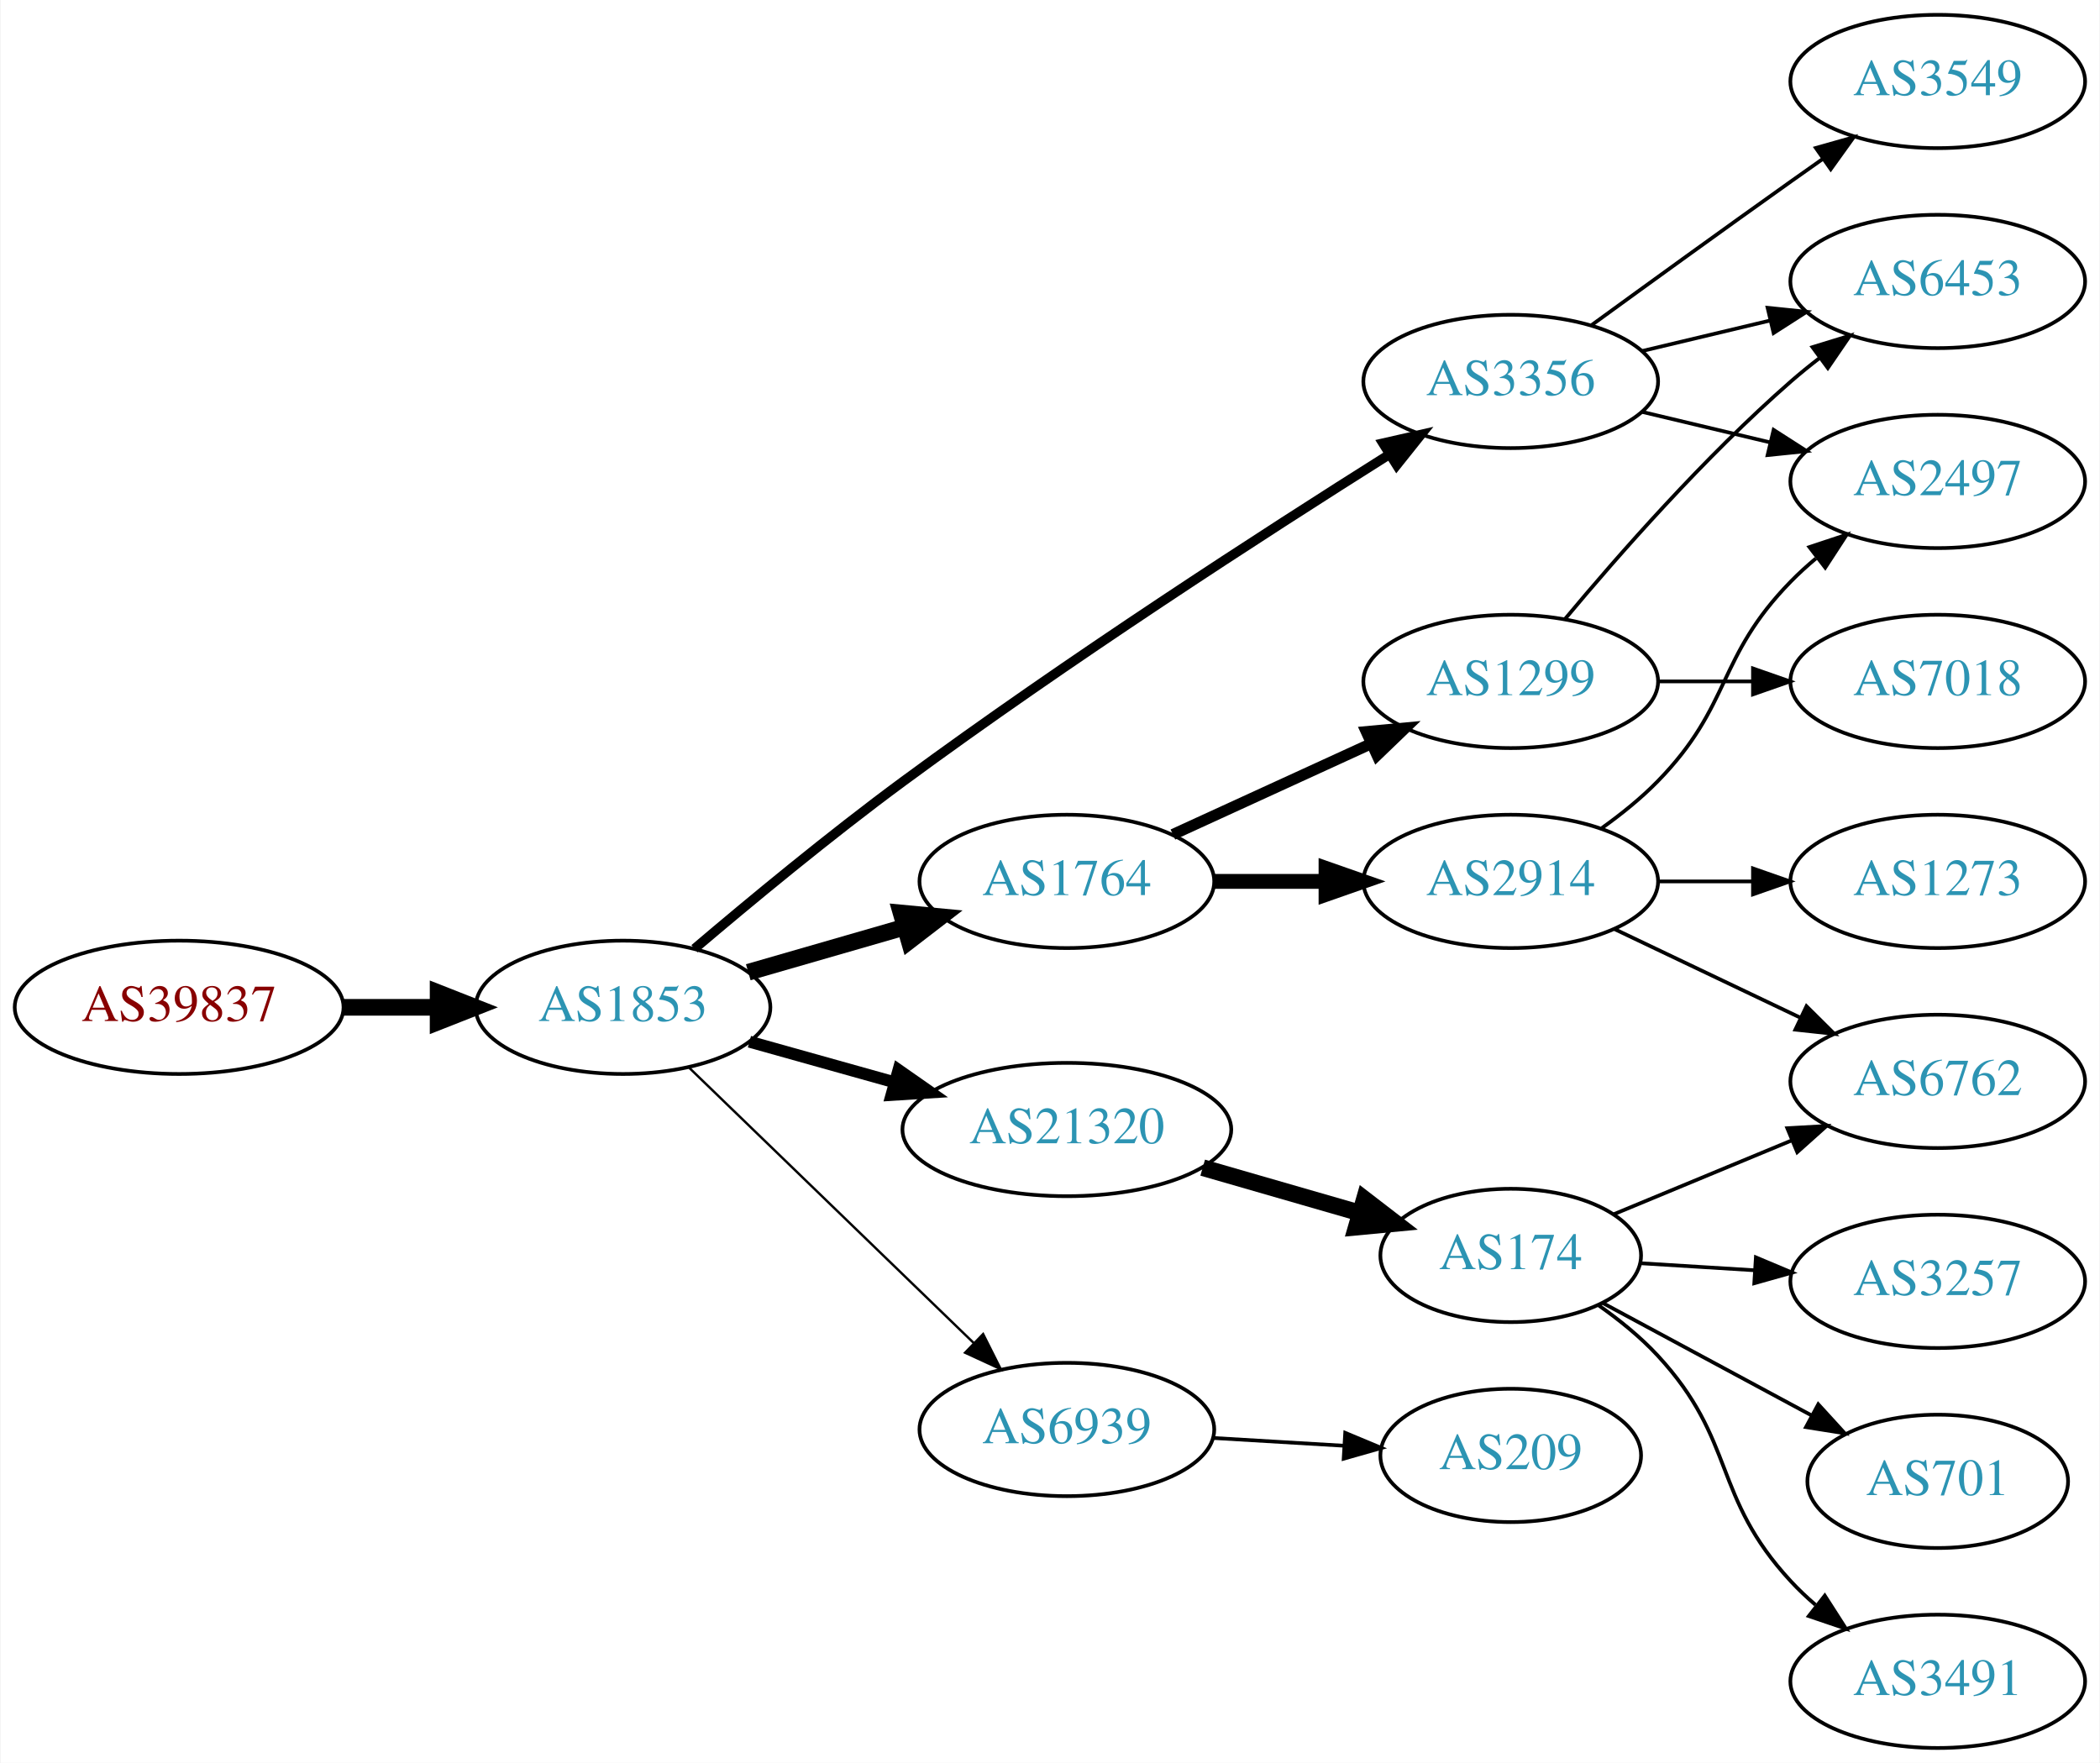
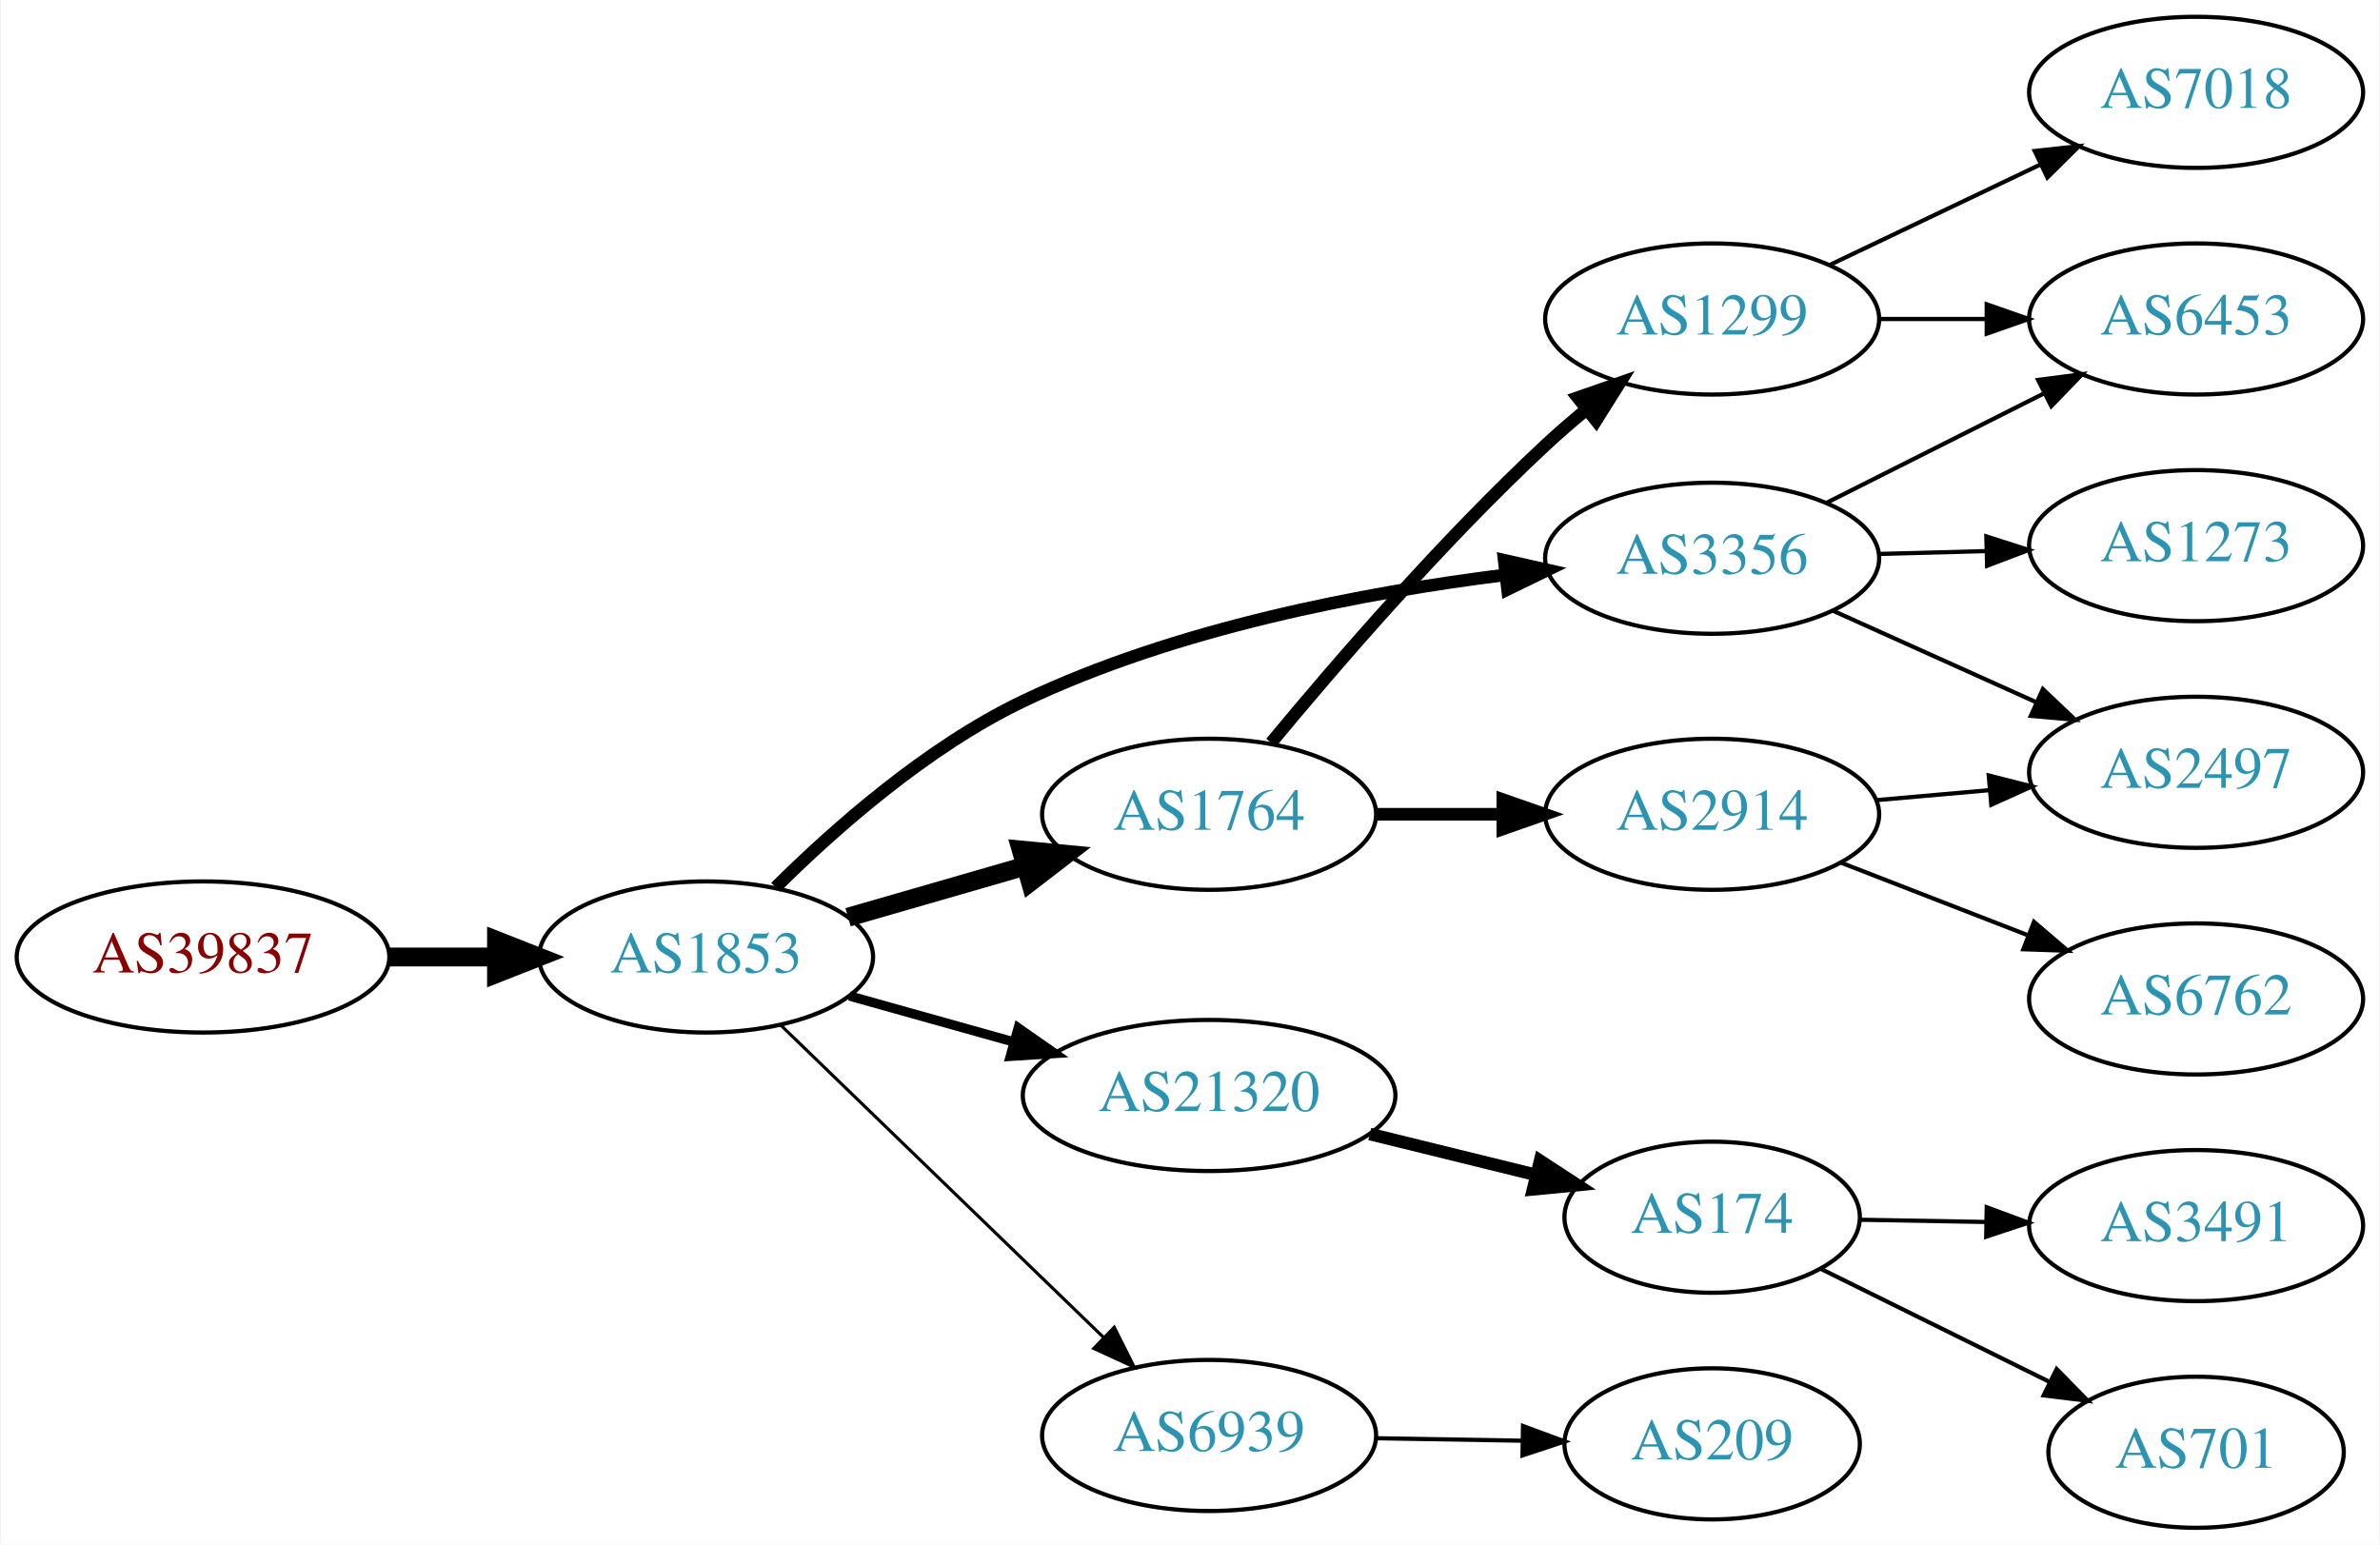
- <svg xmlns="http://www.w3.org/2000/svg" xmlns:xlink="http://www.w3.org/1999/xlink" width="567pt" height="476pt" viewBox="0.00 0.00 566.66 476.00">
-   <g id="graph0" class="graph" transform="scale(1 1) rotate(0) translate(4 472)">
-     <polygon fill="white" stroke="none" points="-4,4 -4,-472 562.663,-472 562.663,4 -4,4" />
+ <svg xmlns="http://www.w3.org/2000/svg" xmlns:xlink="http://www.w3.org/1999/xlink" width="567pt" height="368pt" viewBox="0.00 0.00 566.66 368.00">
+   <g id="graph0" class="graph" transform="scale(1 1) rotate(0) translate(4 364)">
+     <polygon fill="white" stroke="none" points="-4,4 -4,-364 562.663,-364 562.663,4 -4,4" />
    <g id="node1" class="node">
      <g id="a_node1">
        <a xlink:href="/asn/39837" xlink:title="AS39837 ~ MUR [AT]">
-           <ellipse fill="#ffffff" stroke="black" cx="44.196" cy="-200" rx="44.393" ry="18" />
-           <text text-anchor="middle" x="44.196" y="-196.3" font-family="Times,serif" font-size="14.00" fill="#880000">AS39837</text>
+           <ellipse fill="#ffffff" stroke="black" cx="44.196" cy="-136" rx="44.393" ry="18" />
+           <text text-anchor="middle" x="44.196" y="-132.3" font-family="Times,serif" font-size="14.00" fill="#880000">AS39837</text>
        </a>
      </g>
    </g>
    <g id="node2" class="node">
      <g id="a_node2">
        <a xlink:href="/asn/1853" xlink:title="AS1853 ~ ACOnet Backbone [AT]">
-           <ellipse fill="#ffffff" stroke="black" cx="164.039" cy="-200" rx="39.794" ry="18" />
-           <text text-anchor="middle" x="164.039" y="-196.3" font-family="Times,serif" font-size="14.00" fill="#2c94b3">AS1853</text>
+           <ellipse fill="#ffffff" stroke="black" cx="164.039" cy="-136" rx="39.794" ry="18" />
+           <text text-anchor="middle" x="164.039" y="-132.3" font-family="Times,serif" font-size="14.00" fill="#2c94b3">AS1853</text>
        </a>
      </g>
    </g>
    <g id="edge1" class="edge">
-       <path fill="none" stroke="black" stroke-width="4.5" d="M88.407,-200C96.72,-200 105.482,-200 113.965,-200" />
-       <polygon fill="black" stroke="black" stroke-width="4.5" points="114.123,-203.938 124.123,-200 114.123,-196.063 114.123,-203.938" />
+       <path fill="none" stroke="black" stroke-width="4.5" d="M88.407,-136C96.72,-136 105.482,-136 113.965,-136" />
+       <polygon fill="black" stroke="black" stroke-width="4.5" points="114.123,-139.938 124.123,-136 114.123,-132.063 114.123,-139.938" />
    </g>
    <g id="node3" class="node">
      <g id="a_node3">
-         <a xlink:href="/asn/1764" xlink:title="AS1764 ~ NEXTLAYER-AS [AT]">
-           <ellipse fill="#ffffff" stroke="black" cx="283.881" cy="-234" rx="39.794" ry="18" />
-           <text text-anchor="middle" x="283.881" y="-230.3" font-family="Times,serif" font-size="14.00" fill="#2c94b3">AS1764</text>
+         <a xlink:href="/asn/3356" xlink:title="AS3356 ~ Level 3 Parent, LLC [US]">
+           <ellipse fill="#ffffff" stroke="black" cx="403.724" cy="-231" rx="39.794" ry="18" />
+           <text text-anchor="middle" x="403.724" y="-227.3" font-family="Times,serif" font-size="14.00" fill="#2c94b3">AS3356</text>
        </a>
      </g>
    </g>
    <g id="edge2" class="edge">
-       <path fill="none" stroke="black" stroke-width="4.5" d="M197.864,-209.471C210.907,-213.234 226.088,-217.614 239.982,-221.623" />
-       <polygon fill="black" stroke="black" stroke-width="4.5" points="239.123,-225.473 249.823,-224.462 241.306,-217.907 239.123,-225.473" />
+       <path fill="none" stroke="black" stroke-width="3" d="M180.621,-152.597C194.716,-166.591 216.728,-186.041 239.685,-197 275.984,-214.327 320.976,-222.863 354.494,-227.045" />
+       <polygon fill="black" stroke="black" stroke-width="3" points="354.169,-230.531 364.506,-228.208 354.977,-223.578 354.169,-230.531" />
    </g>
    <g id="node4" class="node">
      <g id="a_node4">
-         <a xlink:href="/asn/21320" xlink:title="AS21320 ~ GEANT Vereniging [EU]">
-           <ellipse fill="#ffffff" stroke="black" cx="283.881" cy="-167" rx="44.393" ry="18" />
-           <text text-anchor="middle" x="283.881" y="-163.3" font-family="Times,serif" font-size="14.00" fill="#2c94b3">AS21320</text>
+         <a xlink:href="/asn/1764" xlink:title="AS1764 ~ NEXTLAYER-AS [AT]">
+           <ellipse fill="#ffffff" stroke="black" cx="283.881" cy="-170" rx="39.794" ry="18" />
+           <text text-anchor="middle" x="283.881" y="-166.3" font-family="Times,serif" font-size="14.00" fill="#2c94b3">AS1764</text>
        </a>
      </g>
    </g>
    <g id="edge3" class="edge">
-       <path fill="none" stroke="black" stroke-width="3.214" d="M198.178,-190.72C210.33,-187.317 224.303,-183.404 237.352,-179.75" />
-       <polygon fill="black" stroke="black" stroke-width="3.214" points="238.419,-183.086 247.105,-177.019 236.531,-176.345 238.419,-183.086" />
+       <path fill="none" stroke="black" stroke-width="4.5" d="M197.864,-145.471C210.907,-149.234 226.088,-153.614 239.982,-157.623" />
+       <polygon fill="black" stroke="black" stroke-width="4.5" points="239.123,-161.473 249.823,-160.462 241.306,-153.907 239.123,-161.473" />
    </g>
    <g id="node5" class="node">
      <g id="a_node5">
-         <a xlink:href="/asn/3356" xlink:title="AS3356 ~ Level 3 Parent, LLC [US]">
-           <ellipse fill="#ffffff" stroke="black" cx="403.724" cy="-369" rx="39.794" ry="18" />
-           <text text-anchor="middle" x="403.724" y="-365.3" font-family="Times,serif" font-size="14.00" fill="#2c94b3">AS3356</text>
+         <a xlink:href="/asn/21320" xlink:title="AS21320 ~ GEANT Vereniging [EU]">
+           <ellipse fill="#ffffff" stroke="black" cx="283.881" cy="-103" rx="44.393" ry="18" />
+           <text text-anchor="middle" x="283.881" y="-99.3" font-family="Times,serif" font-size="14.00" fill="#2c94b3">AS21320</text>
        </a>
      </g>
    </g>
    <g id="edge4" class="edge">
-       <path fill="none" stroke="black" stroke-width="2.571" d="M183.341,-215.821C198.207,-228.458 219.88,-246.405 239.685,-261 283.905,-293.588 337.351,-328.122 370.7,-349.126" />
-       <polygon fill="black" stroke="black" stroke-width="2.571" points="369.218,-352.328 379.549,-354.679 372.939,-346.399 369.218,-352.328" />
+       <path fill="none" stroke="black" stroke-width="2.25" d="M198.178,-126.72C210.33,-123.317 224.303,-119.404 237.352,-115.75" />
+       <polygon fill="black" stroke="black" stroke-width="2.25" points="238.419,-119.086 247.105,-113.019 236.531,-112.345 238.419,-119.086" />
    </g>
    <g id="node6" class="node">
      <g id="a_node6">
        <a xlink:href="/asn/6939" xlink:title="AS6939 ~ Hurricane Electric LLC [US]">
-           <ellipse fill="#ffffff" stroke="black" cx="283.881" cy="-86" rx="39.794" ry="18" />
-           <text text-anchor="middle" x="283.881" y="-82.3" font-family="Times,serif" font-size="14.00" fill="#2c94b3">AS6939</text>
+           <ellipse fill="#ffffff" stroke="black" cx="283.881" cy="-22" rx="39.794" ry="18" />
+           <text text-anchor="middle" x="283.881" y="-18.3" font-family="Times,serif" font-size="14.00" fill="#2c94b3">AS6939</text>
        </a>
      </g>
    </g>
    <g id="edge5" class="edge">
-       <path fill="none" stroke="black" stroke-width="0.643" d="M181.923,-183.667C202.049,-164.196 235.83,-131.516 258.719,-109.374" />
-       <polygon fill="black" stroke="black" stroke-width="0.643" points="261.275,-111.772 266.029,-102.303 256.408,-106.741 261.275,-111.772" />
+       <path fill="none" stroke="black" stroke-width="0.75" d="M181.923,-119.667C202.049,-100.196 235.83,-67.516 258.719,-45.374" />
+       <polygon fill="black" stroke="black" stroke-width="0.75" points="261.275,-47.772 266.029,-38.303 256.408,-42.74 261.275,-47.772" />
+     </g>
+     <g id="node10" class="node">
+       <g id="a_node10">
+         <a xlink:href="/asn/6453" xlink:title="AS6453 ~ TATA COMMUNICATIONS (AMERICA) INC [US]">
+           <ellipse fill="#ffffff" stroke="black" cx="519.017" cy="-288" rx="39.794" ry="18" />
+           <text text-anchor="middle" x="519.017" y="-284.3" font-family="Times,serif" font-size="14.00" fill="#2c94b3">AS6453</text>
+         </a>
+       </g>
+     </g>
+     <g id="edge15" class="edge">
+       <path fill="none" stroke="black" d="M431,-244.22C446.443,-251.99 466.162,-261.911 482.922,-270.343" />
+       <polygon fill="black" stroke="black" points="481.377,-273.484 491.883,-274.851 484.523,-267.23 481.377,-273.484" />
+     </g>
+     <g id="node14" class="node">
+       <g id="a_node14">
+         <a xlink:href="/asn/2497" xlink:title="AS2497 ~ Internet Initiative Japan Inc. [JP]">
+           <ellipse fill="#ffffff" stroke="black" cx="519.017" cy="-180" rx="39.794" ry="18" />
+           <text text-anchor="middle" x="519.017" y="-176.3" font-family="Times,serif" font-size="14.00" fill="#2c94b3">AS2497</text>
+         </a>
+       </g>
+     </g>
+     <g id="edge13" class="edge">
+       <path fill="none" stroke="black" d="M432.438,-218.524C446.977,-211.979 464.992,-203.87 480.737,-196.782" />
+       <polygon fill="black" stroke="black" points="482.514,-199.82 490.196,-192.524 479.64,-193.437 482.514,-199.82" />
+     </g>
+     <g id="node15" class="node">
+       <g id="a_node15">
+         <a xlink:href="/asn/1273" xlink:title="AS1273 ~ Vodafone Group PLC [EU]">
+           <ellipse fill="#ffffff" stroke="black" cx="519.017" cy="-234" rx="39.794" ry="18" />
+           <text text-anchor="middle" x="519.017" y="-230.3" font-family="Times,serif" font-size="14.00" fill="#2c94b3">AS1273</text>
+         </a>
+       </g>
+     </g>
+     <g id="edge14" class="edge">
+       <path fill="none" stroke="black" d="M443.396,-232.024C451.599,-232.241 460.363,-232.473 468.895,-232.699" />
+       <polygon fill="black" stroke="black" points="469.045,-236.204 479.134,-232.97 469.23,-229.207 469.045,-236.204" />
    </g>
    <g id="node7" class="node">
      <g id="a_node7">
        <a xlink:href="/asn/1299" xlink:title="AS1299 ~ Telia Carrier [EU]">
          <ellipse fill="#ffffff" stroke="black" cx="403.724" cy="-288" rx="39.794" ry="18" />
          <text text-anchor="middle" x="403.724" y="-284.3" font-family="Times,serif" font-size="14.00" fill="#2c94b3">AS1299</text>
        </a>
      </g>
    </g>
    <g id="edge6" class="edge">
-       <path fill="none" stroke="black" stroke-width="3" d="M312.51,-246.661C328.467,-253.973 348.738,-263.261 366.02,-271.181" />
-       <polygon fill="black" stroke="black" stroke-width="3" points="364.719,-274.435 375.268,-275.419 367.635,-268.071 364.719,-274.435" />
+       <path fill="none" stroke="black" stroke-width="3" d="M298.65,-187.034C313.832,-205.387 339.392,-235.047 364.077,-258 367.156,-260.863 370.49,-263.74 373.864,-266.52" />
+       <polygon fill="black" stroke="black" stroke-width="3" points="371.708,-269.278 381.71,-272.774 376.071,-263.804 371.708,-269.278" />
    </g>
    <g id="node8" class="node">
      <g id="a_node8">
        <a xlink:href="/asn/2914" xlink:title="AS2914 ~ NTT America, Inc. [US]">
-           <ellipse fill="#ffffff" stroke="black" cx="403.724" cy="-234" rx="39.794" ry="18" />
-           <text text-anchor="middle" x="403.724" y="-230.3" font-family="Times,serif" font-size="14.00" fill="#2c94b3">AS2914</text>
+           <ellipse fill="#ffffff" stroke="black" cx="403.724" cy="-170" rx="39.794" ry="18" />
+           <text text-anchor="middle" x="403.724" y="-166.3" font-family="Times,serif" font-size="14.00" fill="#2c94b3">AS2914</text>
        </a>
      </g>
    </g>
    <g id="edge7" class="edge">
-       <path fill="none" stroke="black" stroke-width="4" d="M323.794,-234C333.347,-234 343.697,-234 353.659,-234" />
-       <polygon fill="black" stroke="black" stroke-width="4" points="353.852,-237.5 363.852,-234 353.852,-230.5 353.852,-237.5" />
+       <path fill="none" stroke="black" stroke-width="3" d="M323.794,-170C333.347,-170 343.697,-170 353.659,-170" />
+       <polygon fill="black" stroke="black" stroke-width="3" points="353.852,-173.5 363.852,-170 353.852,-166.5 353.852,-173.5" />
+     </g>
+     <g id="node11" class="node">
+       <g id="a_node11">
+         <a xlink:href="/asn/174" xlink:title="AS174 ~ Cogent Communications [US]">
+           <ellipse fill="#ffffff" stroke="black" cx="403.724" cy="-74" rx="35.194" ry="18" />
+           <text text-anchor="middle" x="403.724" y="-70.3" font-family="Times,serif" font-size="14.00" fill="#2c94b3">AS174</text>
+         </a>
+       </g>
+     </g>
+     <g id="edge10" class="edge">
+       <path fill="none" stroke="black" stroke-width="3" d="M322.167,-93.824C334.724,-90.734 348.803,-87.269 361.636,-84.111" />
+       <polygon fill="black" stroke="black" stroke-width="3" points="362.734,-87.446 371.608,-81.657 361.061,-80.648 362.734,-87.446" />
+     </g>
+     <g id="node17" class="node">
+       <g id="a_node17">
+         <a xlink:href="/asn/209" xlink:title="AS209 ~ CenturyLink Communications, LLC [US]">
+           <ellipse fill="#ffffff" stroke="black" cx="403.724" cy="-20" rx="35.194" ry="18" />
+           <text text-anchor="middle" x="403.724" y="-16.3" font-family="Times,serif" font-size="14.00" fill="#2c94b3">AS209</text>
+         </a>
+       </g>
+     </g>
+     <g id="edge18" class="edge">
+       <path fill="none" stroke="black" d="M323.794,-21.34C334.881,-21.151 347.04,-20.945 358.422,-20.752" />
+       <polygon fill="black" stroke="black" points="358.665,-24.248 368.604,-20.579 358.546,-17.249 358.665,-24.248" />
+     </g>
+     <g id="node9" class="node">
+       <g id="a_node9">
+         <a xlink:href="/asn/7018" xlink:title="AS7018 ~ AT&amp;T Services, Inc. [US]">
+           <ellipse fill="#ffffff" stroke="black" cx="519.017" cy="-342" rx="39.794" ry="18" />
+           <text text-anchor="middle" x="519.017" y="-338.3" font-family="Times,serif" font-size="14.00" fill="#2c94b3">AS7018</text>
+         </a>
+       </g>
+     </g>
+     <g id="edge8" class="edge">
+       <path fill="none" stroke="black" d="M431.86,-300.934C446.854,-308.081 465.675,-317.052 481.898,-324.785" />
+       <polygon fill="black" stroke="black" points="480.569,-328.028 491.102,-329.171 483.581,-321.709 480.569,-328.028" />
+     </g>
+     <g id="edge9" class="edge">
+       <path fill="none" stroke="black" d="M443.396,-288C451.599,-288 460.363,-288 468.895,-288" />
+       <polygon fill="black" stroke="black" points="469.134,-291.5 479.134,-288 469.134,-284.5 469.134,-291.5" />
+     </g>
+     <g id="edge17" class="edge">
+       <path fill="none" stroke="black" d="M442.764,-173.358C451.451,-174.124 460.795,-174.949 469.844,-175.748" />
+       <polygon fill="black" stroke="black" points="469.615,-179.241 479.884,-176.634 470.231,-172.268 469.615,-179.241" />
+     </g>
+     <g id="node16" class="node">
+       <g id="a_node16">
+         <a xlink:href="/asn/6762" xlink:title="AS6762 ~ TELECOM ITALIA SPARKLE S.p.A. [IT]">
+           <ellipse fill="#ffffff" stroke="black" cx="519.017" cy="-126" rx="39.794" ry="18" />
+           <text text-anchor="middle" x="519.017" y="-122.3" font-family="Times,serif" font-size="14.00" fill="#2c94b3">AS6762</text>
+         </a>
+       </g>
+     </g>
+     <g id="edge16" class="edge">
+       <path fill="none" stroke="black" d="M434.49,-158.44C448.02,-153.185 464.213,-146.896 478.725,-141.26" />
+       <polygon fill="black" stroke="black" points="480.395,-144.366 488.449,-137.483 477.86,-137.841 480.395,-144.366" />
    </g>
    <g id="node12" class="node">
      <g id="a_node12">
-         <a xlink:href="/asn/174" xlink:title="AS174 ~ Cogent Communications [US]">
-           <ellipse fill="#ffffff" stroke="black" cx="403.724" cy="-133" rx="35.194" ry="18" />
-           <text text-anchor="middle" x="403.724" y="-129.3" font-family="Times,serif" font-size="14.00" fill="#2c94b3">AS174</text>
+         <a xlink:href="/asn/3491" xlink:title="AS3491 ~ PCCW Global, Inc. [US]">
+           <ellipse fill="#ffffff" stroke="black" cx="519.017" cy="-72" rx="39.794" ry="18" />
+           <text text-anchor="middle" x="519.017" y="-68.3" font-family="Times,serif" font-size="14.00" fill="#2c94b3">AS3491</text>
        </a>
      </g>
    </g>
    <g id="edge11" class="edge">
-       <path fill="none" stroke="black" stroke-width="4.5" d="M320.558,-156.707C333.967,-152.838 349.29,-148.417 363.042,-144.449" />
-       <polygon fill="black" stroke="black" stroke-width="4.5" points="364.212,-148.21 372.729,-141.654 362.029,-140.643 364.212,-148.21" />
-     </g>
-     <g id="node11" class="node">
-       <g id="a_node11">
-         <a xlink:href="/asn/2497" xlink:title="AS2497 ~ Internet Initiative Japan Inc. [JP]">
-           <ellipse fill="#ffffff" stroke="black" cx="519.017" cy="-342" rx="39.794" ry="18" />
-           <text text-anchor="middle" x="519.017" y="-338.3" font-family="Times,serif" font-size="14.00" fill="#2c94b3">AS2497</text>
-         </a>
-       </g>
-     </g>
-     <g id="edge18" class="edge">
-       <path fill="none" stroke="black" d="M439.331,-360.752C450.202,-358.162 462.357,-355.265 473.799,-352.538" />
-       <polygon fill="black" stroke="black" points="474.705,-355.92 483.621,-350.197 473.082,-349.111 474.705,-355.92" />
-     </g>
-     <g id="node17" class="node">
-       <g id="a_node17">
-         <a xlink:href="/asn/3549" xlink:title="AS3549 ~ Level 3 Parent, LLC [US]">
-           <ellipse fill="#ffffff" stroke="black" cx="519.017" cy="-450" rx="39.794" ry="18" />
-           <text text-anchor="middle" x="519.017" y="-446.3" font-family="Times,serif" font-size="14.00" fill="#2c94b3">AS3549</text>
-         </a>
-       </g>
-     </g>
-     <g id="edge17" class="edge">
-       <path fill="none" stroke="black" d="M425.572,-384.222C440.506,-395.091 461.12,-410.025 479.37,-423 482.191,-425.005 485.134,-427.085 488.082,-429.159" />
-       <polygon fill="black" stroke="black" points="486.109,-432.05 496.306,-434.926 490.128,-426.319 486.109,-432.05" />
-     </g>
-     <g id="node18" class="node">
-       <g id="a_node18">
-         <a xlink:href="/asn/6453" xlink:title="AS6453 ~ TATA COMMUNICATIONS (AMERICA) INC [US]">
-           <ellipse fill="#ffffff" stroke="black" cx="519.017" cy="-396" rx="39.794" ry="18" />
-           <text text-anchor="middle" x="519.017" y="-392.3" font-family="Times,serif" font-size="14.00" fill="#2c94b3">AS6453</text>
-         </a>
-       </g>
-     </g>
-     <g id="edge19" class="edge">
-       <path fill="none" stroke="black" d="M439.331,-377.248C450.202,-379.838 462.357,-382.735 473.799,-385.462" />
-       <polygon fill="black" stroke="black" points="473.082,-388.889 483.621,-387.803 474.705,-382.08 473.082,-388.889" />
-     </g>
-     <g id="node16" class="node">
-       <g id="a_node16">
-         <a xlink:href="/asn/209" xlink:title="AS209 ~ CenturyLink Communications, LLC [US]">
-           <ellipse fill="#ffffff" stroke="black" cx="403.724" cy="-79" rx="35.194" ry="18" />
-           <text text-anchor="middle" x="403.724" y="-75.3" font-family="Times,serif" font-size="14.00" fill="#2c94b3">AS209</text>
-         </a>
-       </g>
-     </g>
-     <g id="edge16" class="edge">
-       <path fill="none" stroke="black" d="M323.467,-83.708C334.671,-83.042 346.992,-82.311 358.512,-81.626" />
-       <polygon fill="black" stroke="black" points="359.037,-85.101 368.812,-81.014 358.622,-78.114 359.037,-85.101" />
-     </g>
-     <g id="edge21" class="edge">
-       <path fill="none" stroke="black" d="M418.354,-304.817C432.636,-321.929 456.183,-348.745 479.37,-369 481.836,-371.154 484.475,-373.294 487.172,-375.372" />
-       <polygon fill="black" stroke="black" points="485.197,-378.264 495.326,-381.37 489.345,-372.625 485.197,-378.264" />
-     </g>
-     <g id="node19" class="node">
-       <g id="a_node19">
-         <a xlink:href="/asn/7018" xlink:title="AS7018 ~ AT&amp;T Services, Inc. [US]">
-           <ellipse fill="#ffffff" stroke="black" cx="519.017" cy="-288" rx="39.794" ry="18" />
-           <text text-anchor="middle" x="519.017" y="-284.3" font-family="Times,serif" font-size="14.00" fill="#2c94b3">AS7018</text>
-         </a>
-       </g>
-     </g>
-     <g id="edge20" class="edge">
-       <path fill="none" stroke="black" d="M443.396,-288C451.599,-288 460.363,-288 468.895,-288" />
-       <polygon fill="black" stroke="black" points="469.134,-291.5 479.134,-288 469.134,-284.5 469.134,-291.5" />
-     </g>
-     <g id="node9" class="node">
-       <g id="a_node9">
-         <a xlink:href="/asn/1273" xlink:title="AS1273 ~ Vodafone Group PLC [EU]">
-           <ellipse fill="#ffffff" stroke="black" cx="519.017" cy="-234" rx="39.794" ry="18" />
-           <text text-anchor="middle" x="519.017" y="-230.3" font-family="Times,serif" font-size="14.00" fill="#2c94b3">AS1273</text>
-         </a>
-       </g>
-     </g>
-     <g id="edge8" class="edge">
-       <path fill="none" stroke="black" d="M443.396,-234C451.599,-234 460.363,-234 468.895,-234" />
-       <polygon fill="black" stroke="black" points="469.134,-237.5 479.134,-234 469.134,-230.5 469.134,-237.5" />
-     </g>
-     <g id="node10" class="node">
-       <g id="a_node10">
-         <a xlink:href="/asn/6762" xlink:title="AS6762 ~ TELECOM ITALIA SPARKLE S.p.A. [IT]">
-           <ellipse fill="#ffffff" stroke="black" cx="519.017" cy="-180" rx="39.794" ry="18" />
-           <text text-anchor="middle" x="519.017" y="-176.3" font-family="Times,serif" font-size="14.00" fill="#2c94b3">AS6762</text>
-         </a>
-       </g>
-     </g>
-     <g id="edge9" class="edge">
-       <path fill="none" stroke="black" d="M431.86,-221.066C446.854,-213.919 465.675,-204.948 481.898,-197.215" />
-       <polygon fill="black" stroke="black" points="483.581,-200.291 491.102,-192.829 480.569,-193.972 483.581,-200.291" />
-     </g>
-     <g id="edge10" class="edge">
-       <path fill="none" stroke="black" d="M428.318,-248.389C433.574,-252.148 438.906,-256.437 443.37,-261 463.543,-281.617 459.198,-294.383 479.37,-315 481.463,-317.139 483.746,-319.218 486.123,-321.21" />
-       <polygon fill="black" stroke="black" points="484.367,-324.275 494.423,-327.611 488.641,-318.732 484.367,-324.275" />
-     </g>
-     <g id="edge14" class="edge">
-       <path fill="none" stroke="black" d="M431.573,-144.138C445.878,-150.073 463.728,-157.478 479.487,-164.016" />
-       <polygon fill="black" stroke="black" points="478.401,-167.354 488.979,-167.954 481.083,-160.889 478.401,-167.354" />
+       <path fill="none" stroke="black" d="M439.023,-73.394C448.4,-73.229 458.75,-73.046 468.785,-72.869" />
+       <polygon fill="black" stroke="black" points="469.137,-76.364 479.074,-72.688 469.013,-69.365 469.137,-76.364" />
    </g>
    <g id="node13" class="node">
      <g id="a_node13">
-         <a xlink:href="/asn/3257" xlink:title="AS3257 ~ GTT [DE]">
-           <ellipse fill="#ffffff" stroke="black" cx="519.017" cy="-126" rx="39.794" ry="18" />
-           <text text-anchor="middle" x="519.017" y="-122.3" font-family="Times,serif" font-size="14.00" fill="#2c94b3">AS3257</text>
+         <a xlink:href="/asn/701" xlink:title="AS701 ~ UUNET [US]">
+           <ellipse fill="#ffffff" stroke="black" cx="519.017" cy="-18" rx="35.194" ry="18" />
+           <text text-anchor="middle" x="519.017" y="-14.3" font-family="Times,serif" font-size="14.00" fill="#2c94b3">AS701</text>
        </a>
      </g>
    </g>
    <g id="edge12" class="edge">
-       <path fill="none" stroke="black" d="M438.715,-130.9C448.394,-130.302 459.13,-129.638 469.495,-128.998" />
-       <polygon fill="black" stroke="black" points="469.918,-132.479 479.683,-128.369 469.486,-125.492 469.918,-132.479" />
-     </g>
-     <g id="node14" class="node">
-       <g id="a_node14">
-         <a xlink:href="/asn/701" xlink:title="AS701 ~ UUNET [US]">
-           <ellipse fill="#ffffff" stroke="black" cx="519.017" cy="-72" rx="35.194" ry="18" />
-           <text text-anchor="middle" x="519.017" y="-68.3" font-family="Times,serif" font-size="14.00" fill="#2c94b3">AS701</text>
-         </a>
-       </g>
-     </g>
-     <g id="edge13" class="edge">
-       <path fill="none" stroke="black" d="M428.474,-120.212C444.829,-111.406 466.783,-99.586 484.859,-89.853" />
-       <polygon fill="black" stroke="black" points="486.762,-92.803 493.908,-84.981 483.444,-86.64 486.762,-92.803" />
-     </g>
-     <g id="node15" class="node">
-       <g id="a_node15">
-         <a xlink:href="/asn/3491" xlink:title="AS3491 ~ PCCW Global, Inc. [US]">
-           <ellipse fill="#ffffff" stroke="black" cx="519.017" cy="-18" rx="39.794" ry="18" />
-           <text text-anchor="middle" x="519.017" y="-14.3" font-family="Times,serif" font-size="14.00" fill="#2c94b3">AS3491</text>
-         </a>
-       </g>
-     </g>
-     <g id="edge15" class="edge">
-       <path fill="none" stroke="black" d="M427.292,-119.644C432.932,-115.685 438.699,-111.044 443.37,-106 464.761,-82.903 457.98,-68.097 479.37,-45 481.404,-42.804 483.645,-40.685 485.992,-38.665" />
-       <polygon fill="black" stroke="black" points="488.519,-41.133 494.239,-32.214 484.206,-35.619 488.519,-41.133" />
+       <path fill="none" stroke="black" d="M429.586,-61.711C445.524,-53.833 466.426,-43.501 483.906,-34.861" />
+       <polygon fill="black" stroke="black" points="485.798,-37.83 493.212,-30.261 482.697,-31.554 485.798,-37.83" />
    </g>
  </g>
</svg>
